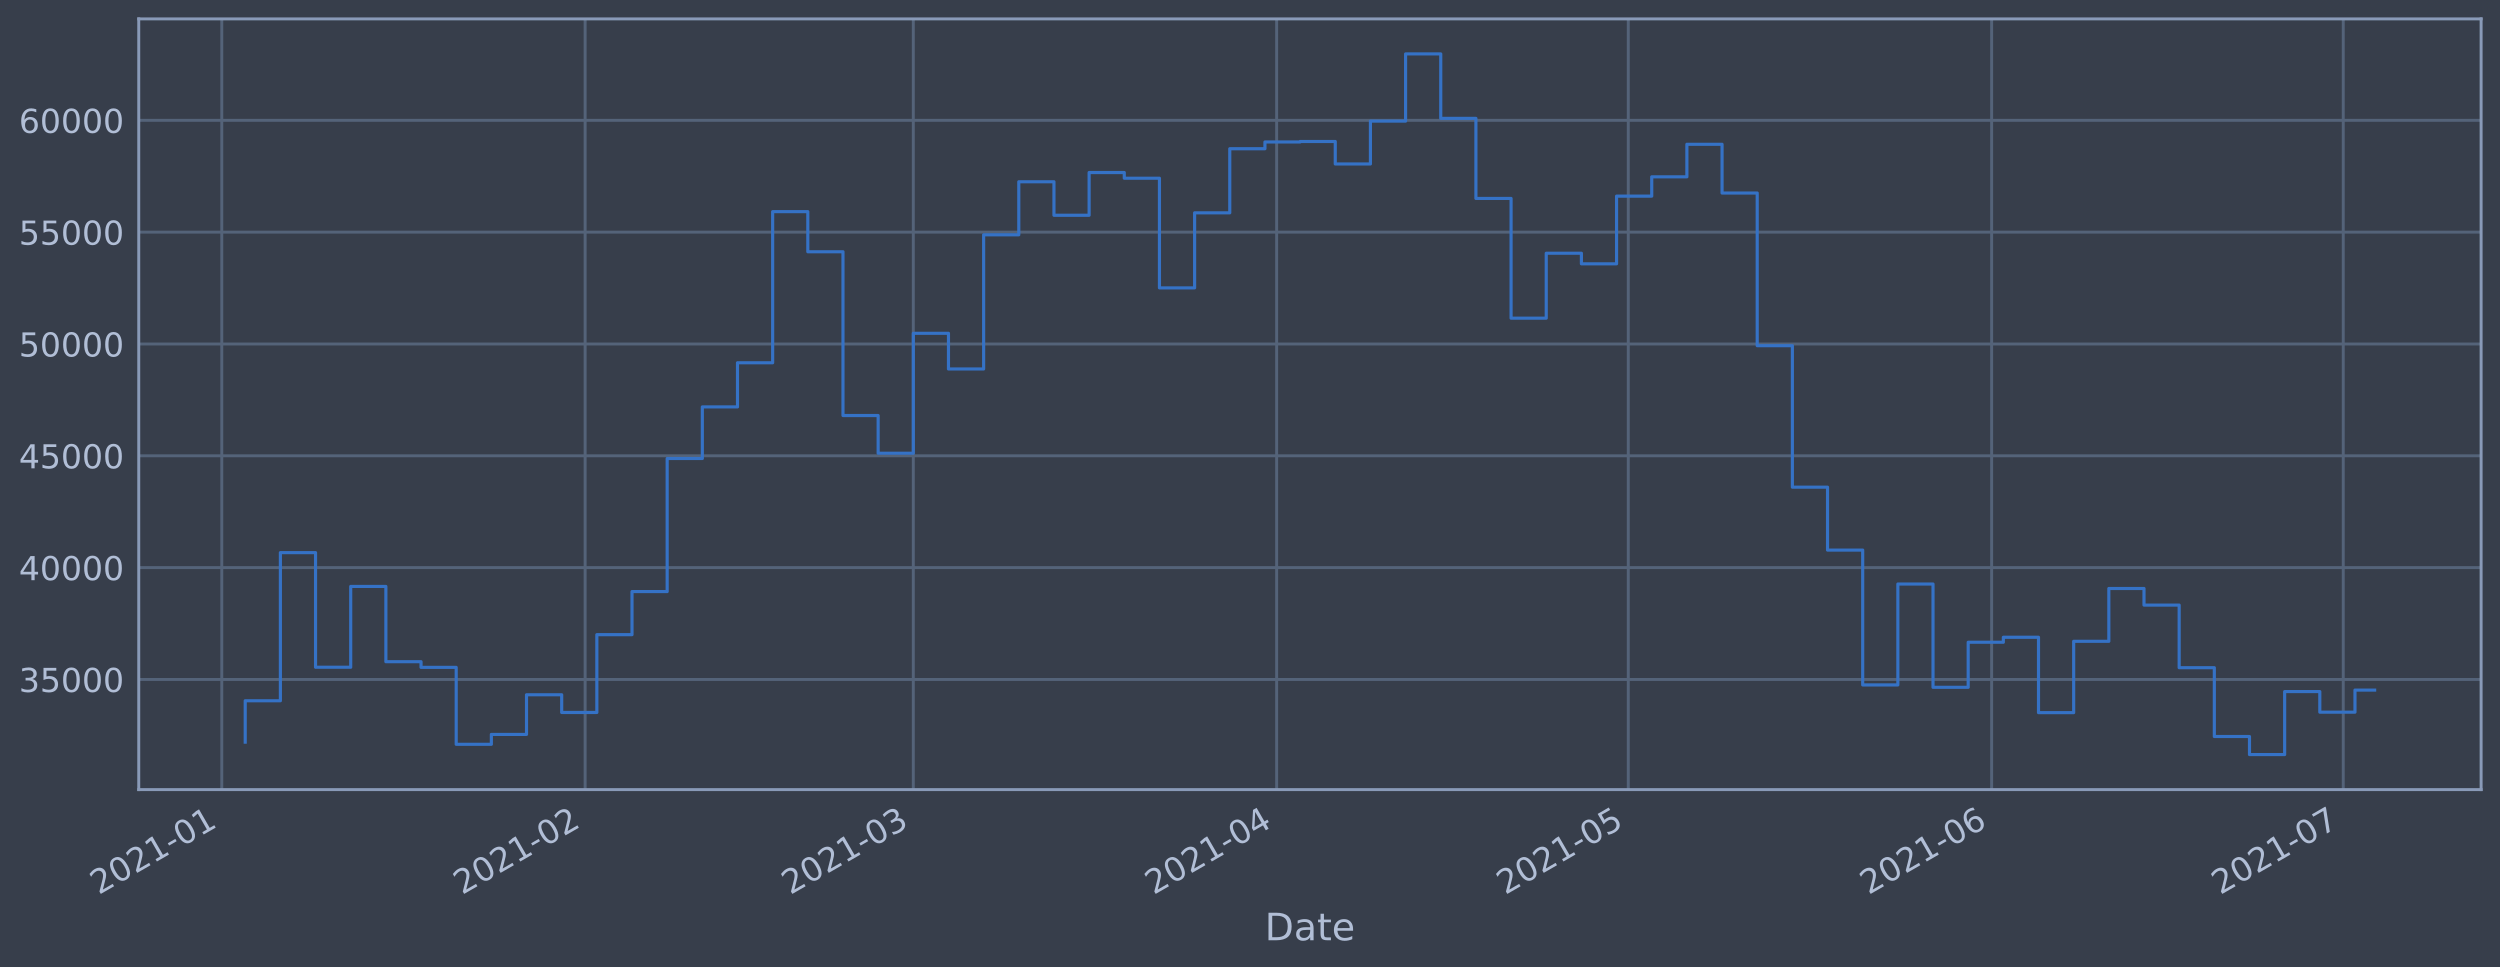
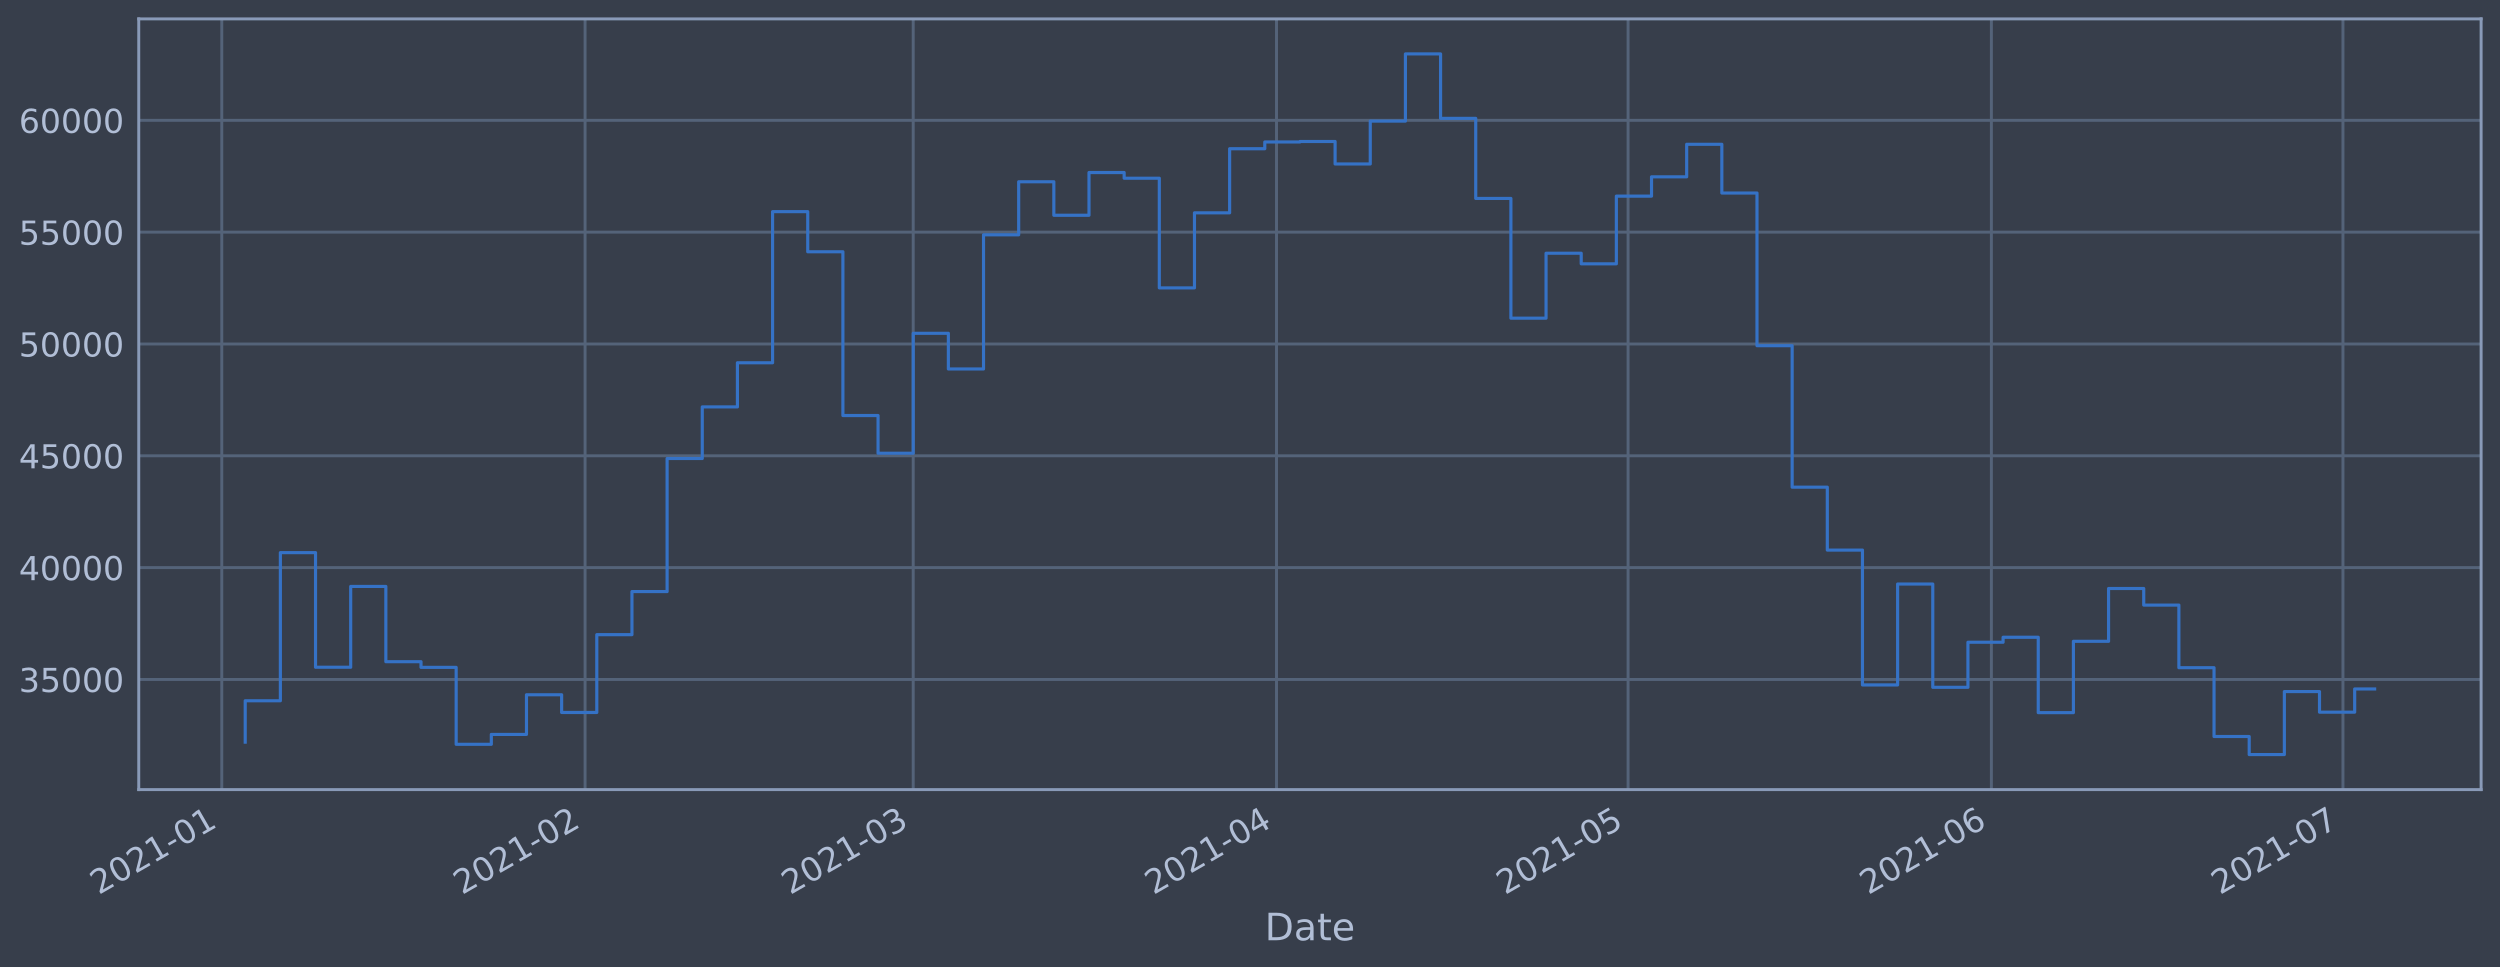
<svg xmlns="http://www.w3.org/2000/svg" xmlns:xlink="http://www.w3.org/1999/xlink" height="368.58pt" version="1.1" viewBox="0 0 952.884 368.58" width="952.884pt">
  <defs>
    <style type="text/css">*{stroke-linecap:butt;stroke-linejoin:round;}</style>
  </defs>
  <g id="figure_1">
    <g id="patch_1">
      <path d="M 0 368.58  L 952.884 368.58  L 952.884 0  L 0 0  z " style="fill:#373e4b;" />
    </g>
    <g id="axes_1">
      <g id="patch_2">
        <path d="M 52.884 300.96  L 945.684 300.96  L 945.684 7.2  L 52.884 7.2  z " style="fill:#373e4b;" />
      </g>
      <g id="matplotlib.axis_1">
        <g id="xtick_1">
          <g id="line2d_1">
-             <path clip-path="url(#p1312579dc9)" d="M 84.531 300.96  L 84.531 7.2  " style="fill:none;stroke:#546379;stroke-linecap:square;stroke-width:1.12;" />
+             <path clip-path="url(#p9f49064196)" d="M 84.532 300.96  L 84.532 7.2  " style="fill:none;stroke:#546379;stroke-linecap:square;stroke-width:1.12;" />
          </g>
          <g id="line2d_2" />
          <g id="text_1">
-             <g style="fill:#b1bed6;" transform="translate(37.62739 341.1745)rotate(-30)scale(0.126 -0.126)">
+             <g style="fill:#b1bed6;" transform="translate(37.62869 341.1745)rotate(-30)scale(0.126 -0.126)">
              <defs>
                <path d="M 1228 531  L 3431 531  L 3431 0  L 469 0  L 469 531  Q 828 903 1448 1529  Q 2069 2156 2228 2338  Q 2531 2678 2651 2914  Q 2772 3150 2772 3378  Q 2772 3750 2511 3984  Q 2250 4219 1831 4219  Q 1534 4219 1204 4116  Q 875 4013 500 3803  L 500 4441  Q 881 4594 1212 4672  Q 1544 4750 1819 4750  Q 2544 4750 2975 4387  Q 3406 4025 3406 3419  Q 3406 3131 3298 2873  Q 3191 2616 2906 2266  Q 2828 2175 2409 1742  Q 1991 1309 1228 531  z " id="DejaVuSans-32" transform="scale(0.015625)" />
                <path d="M 2034 4250  Q 1547 4250 1301 3770  Q 1056 3291 1056 2328  Q 1056 1369 1301 889  Q 1547 409 2034 409  Q 2525 409 2770 889  Q 3016 1369 3016 2328  Q 3016 3291 2770 3770  Q 2525 4250 2034 4250  z M 2034 4750  Q 2819 4750 3233 4129  Q 3647 3509 3647 2328  Q 3647 1150 3233 529  Q 2819 -91 2034 -91  Q 1250 -91 836 529  Q 422 1150 422 2328  Q 422 3509 836 4129  Q 1250 4750 2034 4750  z " id="DejaVuSans-30" transform="scale(0.015625)" />
                <path d="M 794 531  L 1825 531  L 1825 4091  L 703 3866  L 703 4441  L 1819 4666  L 2450 4666  L 2450 531  L 3481 531  L 3481 0  L 794 0  L 794 531  z " id="DejaVuSans-31" transform="scale(0.015625)" />
                <path d="M 313 2009  L 1997 2009  L 1997 1497  L 313 1497  L 313 2009  z " id="DejaVuSans-2d" transform="scale(0.015625)" />
              </defs>
              <use xlink:href="#DejaVuSans-32" />
              <use x="63.623" xlink:href="#DejaVuSans-30" />
              <use x="127.246" xlink:href="#DejaVuSans-32" />
              <use x="190.869" xlink:href="#DejaVuSans-31" />
              <use x="254.492" xlink:href="#DejaVuSans-2d" />
              <use x="290.576" xlink:href="#DejaVuSans-30" />
              <use x="354.199" xlink:href="#DejaVuSans-31" />
            </g>
          </g>
        </g>
        <g id="xtick_2">
          <g id="line2d_3">
-             <path clip-path="url(#p1312579dc9)" d="M 223.022 300.96  L 223.022 7.2  " style="fill:none;stroke:#546379;stroke-linecap:square;stroke-width:1.12;" />
+             <path clip-path="url(#p9f49064196)" d="M 223.003 300.96  L 223.003 7.2  " style="fill:none;stroke:#546379;stroke-linecap:square;stroke-width:1.12;" />
          </g>
          <g id="line2d_4" />
          <g id="text_2">
-             <g style="fill:#b1bed6;" transform="translate(176.1183 341.1745)rotate(-30)scale(0.126 -0.126)">
+             <g style="fill:#b1bed6;" transform="translate(176.0995 341.1745)rotate(-30)scale(0.126 -0.126)">
              <use xlink:href="#DejaVuSans-32" />
              <use x="63.623" xlink:href="#DejaVuSans-30" />
              <use x="127.246" xlink:href="#DejaVuSans-32" />
              <use x="190.869" xlink:href="#DejaVuSans-31" />
              <use x="254.492" xlink:href="#DejaVuSans-2d" />
              <use x="290.576" xlink:href="#DejaVuSans-30" />
              <use x="354.199" xlink:href="#DejaVuSans-32" />
            </g>
          </g>
        </g>
        <g id="xtick_3">
          <g id="line2d_5">
-             <path clip-path="url(#p1312579dc9)" d="M 348.11 300.96  L 348.11 7.2  " style="fill:none;stroke:#546379;stroke-linecap:square;stroke-width:1.12;" />
+             <path clip-path="url(#p9f49064196)" d="M 348.073 300.96  L 348.073 7.2  " style="fill:none;stroke:#546379;stroke-linecap:square;stroke-width:1.12;" />
          </g>
          <g id="line2d_6" />
          <g id="text_3">
-             <g style="fill:#b1bed6;" transform="translate(301.2069 341.1745)rotate(-30)scale(0.126 -0.126)">
+             <g style="fill:#b1bed6;" transform="translate(301.17 341.1745)rotate(-30)scale(0.126 -0.126)">
              <defs>
                <path d="M 2597 2516  Q 3050 2419 3304 2112  Q 3559 1806 3559 1356  Q 3559 666 3084 287  Q 2609 -91 1734 -91  Q 1441 -91 1130 -33  Q 819 25 488 141  L 488 750  Q 750 597 1062 519  Q 1375 441 1716 441  Q 2309 441 2620 675  Q 2931 909 2931 1356  Q 2931 1769 2642 2001  Q 2353 2234 1838 2234  L 1294 2234  L 1294 2753  L 1863 2753  Q 2328 2753 2575 2939  Q 2822 3125 2822 3475  Q 2822 3834 2567 4026  Q 2313 4219 1838 4219  Q 1578 4219 1281 4162  Q 984 4106 628 3988  L 628 4550  Q 988 4650 1302 4700  Q 1616 4750 1894 4750  Q 2613 4750 3031 4423  Q 3450 4097 3450 3541  Q 3450 3153 3228 2886  Q 3006 2619 2597 2516  z " id="DejaVuSans-33" transform="scale(0.015625)" />
              </defs>
              <use xlink:href="#DejaVuSans-32" />
              <use x="63.623" xlink:href="#DejaVuSans-30" />
              <use x="127.246" xlink:href="#DejaVuSans-32" />
              <use x="190.869" xlink:href="#DejaVuSans-31" />
              <use x="254.492" xlink:href="#DejaVuSans-2d" />
              <use x="290.576" xlink:href="#DejaVuSans-30" />
              <use x="354.199" xlink:href="#DejaVuSans-33" />
            </g>
          </g>
        </g>
        <g id="xtick_4">
          <g id="line2d_7">
-             <path clip-path="url(#p1312579dc9)" d="M 486.601 300.96  L 486.601 7.2  " style="fill:none;stroke:#546379;stroke-linecap:square;stroke-width:1.12;" />
+             <path clip-path="url(#p9f49064196)" d="M 486.544 300.96  L 486.544 7.2  " style="fill:none;stroke:#546379;stroke-linecap:square;stroke-width:1.12;" />
          </g>
          <g id="line2d_8" />
          <g id="text_4">
-             <g style="fill:#b1bed6;" transform="translate(439.6979 341.1745)rotate(-30)scale(0.126 -0.126)">
+             <g style="fill:#b1bed6;" transform="translate(439.6408 341.1745)rotate(-30)scale(0.126 -0.126)">
              <defs>
                <path d="M 2419 4116  L 825 1625  L 2419 1625  L 2419 4116  z M 2253 4666  L 3047 4666  L 3047 1625  L 3713 1625  L 3713 1100  L 3047 1100  L 3047 0  L 2419 0  L 2419 1100  L 313 1100  L 313 1709  L 2253 4666  z " id="DejaVuSans-34" transform="scale(0.015625)" />
              </defs>
              <use xlink:href="#DejaVuSans-32" />
              <use x="63.623" xlink:href="#DejaVuSans-30" />
              <use x="127.246" xlink:href="#DejaVuSans-32" />
              <use x="190.869" xlink:href="#DejaVuSans-31" />
              <use x="254.492" xlink:href="#DejaVuSans-2d" />
              <use x="290.576" xlink:href="#DejaVuSans-30" />
              <use x="354.199" xlink:href="#DejaVuSans-34" />
            </g>
          </g>
        </g>
        <g id="xtick_5">
          <g id="line2d_9">
-             <path clip-path="url(#p1312579dc9)" d="M 620.625 300.96  L 620.625 7.2  " style="fill:none;stroke:#546379;stroke-linecap:square;stroke-width:1.12;" />
+             <path clip-path="url(#p9f49064196)" d="M 620.548 300.96  L 620.548 7.2  " style="fill:none;stroke:#546379;stroke-linecap:square;stroke-width:1.12;" />
          </g>
          <g id="line2d_10" />
          <g id="text_5">
-             <g style="fill:#b1bed6;" transform="translate(573.7214 341.1745)rotate(-30)scale(0.126 -0.126)">
+             <g style="fill:#b1bed6;" transform="translate(573.6448 341.1745)rotate(-30)scale(0.126 -0.126)">
              <defs>
                <path d="M 691 4666  L 3169 4666  L 3169 4134  L 1269 4134  L 1269 2991  Q 1406 3038 1543 3061  Q 1681 3084 1819 3084  Q 2600 3084 3056 2656  Q 3513 2228 3513 1497  Q 3513 744 3044 326  Q 2575 -91 1722 -91  Q 1428 -91 1123 -41  Q 819 9 494 109  L 494 744  Q 775 591 1075 516  Q 1375 441 1709 441  Q 2250 441 2565 725  Q 2881 1009 2881 1497  Q 2881 1984 2565 2268  Q 2250 2553 1709 2553  Q 1456 2553 1204 2497  Q 953 2441 691 2322  L 691 4666  z " id="DejaVuSans-35" transform="scale(0.015625)" />
              </defs>
              <use xlink:href="#DejaVuSans-32" />
              <use x="63.623" xlink:href="#DejaVuSans-30" />
              <use x="127.246" xlink:href="#DejaVuSans-32" />
              <use x="190.869" xlink:href="#DejaVuSans-31" />
              <use x="254.492" xlink:href="#DejaVuSans-2d" />
              <use x="290.576" xlink:href="#DejaVuSans-30" />
              <use x="354.199" xlink:href="#DejaVuSans-35" />
            </g>
          </g>
        </g>
        <g id="xtick_6">
          <g id="line2d_11">
-             <path clip-path="url(#p1312579dc9)" d="M 759.116 300.96  L 759.116 7.2  " style="fill:none;stroke:#546379;stroke-linecap:square;stroke-width:1.12;" />
+             <path clip-path="url(#p9f49064196)" d="M 759.019 300.96  L 759.019 7.2  " style="fill:none;stroke:#546379;stroke-linecap:square;stroke-width:1.12;" />
          </g>
          <g id="line2d_12" />
          <g id="text_6">
-             <g style="fill:#b1bed6;" transform="translate(712.2123 341.1745)rotate(-30)scale(0.126 -0.126)">
+             <g style="fill:#b1bed6;" transform="translate(712.1157 341.1745)rotate(-30)scale(0.126 -0.126)">
              <defs>
                <path d="M 2113 2584  Q 1688 2584 1439 2293  Q 1191 2003 1191 1497  Q 1191 994 1439 701  Q 1688 409 2113 409  Q 2538 409 2786 701  Q 3034 994 3034 1497  Q 3034 2003 2786 2293  Q 2538 2584 2113 2584  z M 3366 4563  L 3366 3988  Q 3128 4100 2886 4159  Q 2644 4219 2406 4219  Q 1781 4219 1451 3797  Q 1122 3375 1075 2522  Q 1259 2794 1537 2939  Q 1816 3084 2150 3084  Q 2853 3084 3261 2657  Q 3669 2231 3669 1497  Q 3669 778 3244 343  Q 2819 -91 2113 -91  Q 1303 -91 875 529  Q 447 1150 447 2328  Q 447 3434 972 4092  Q 1497 4750 2381 4750  Q 2619 4750 2861 4703  Q 3103 4656 3366 4563  z " id="DejaVuSans-36" transform="scale(0.015625)" />
              </defs>
              <use xlink:href="#DejaVuSans-32" />
              <use x="63.623" xlink:href="#DejaVuSans-30" />
              <use x="127.246" xlink:href="#DejaVuSans-32" />
              <use x="190.869" xlink:href="#DejaVuSans-31" />
              <use x="254.492" xlink:href="#DejaVuSans-2d" />
              <use x="290.576" xlink:href="#DejaVuSans-30" />
              <use x="354.199" xlink:href="#DejaVuSans-36" />
            </g>
          </g>
        </g>
        <g id="xtick_7">
          <g id="line2d_13">
-             <path clip-path="url(#p1312579dc9)" d="M 893.139 300.96  L 893.139 7.2  " style="fill:none;stroke:#546379;stroke-linecap:square;stroke-width:1.12;" />
+             <path clip-path="url(#p9f49064196)" d="M 893.023 300.96  L 893.023 7.2  " style="fill:none;stroke:#546379;stroke-linecap:square;stroke-width:1.12;" />
          </g>
          <g id="line2d_14" />
          <g id="text_7">
-             <g style="fill:#b1bed6;" transform="translate(846.2358 341.1745)rotate(-30)scale(0.126 -0.126)">
+             <g style="fill:#b1bed6;" transform="translate(846.1197 341.1745)rotate(-30)scale(0.126 -0.126)">
              <defs>
                <path d="M 525 4666  L 3525 4666  L 3525 4397  L 1831 0  L 1172 0  L 2766 4134  L 525 4134  L 525 4666  z " id="DejaVuSans-37" transform="scale(0.015625)" />
              </defs>
              <use xlink:href="#DejaVuSans-32" />
              <use x="63.623" xlink:href="#DejaVuSans-30" />
              <use x="127.246" xlink:href="#DejaVuSans-32" />
              <use x="190.869" xlink:href="#DejaVuSans-31" />
              <use x="254.492" xlink:href="#DejaVuSans-2d" />
              <use x="290.576" xlink:href="#DejaVuSans-30" />
              <use x="354.199" xlink:href="#DejaVuSans-37" />
            </g>
          </g>
        </g>
        <g id="text_8">
          <g style="fill:#b1bed6;" transform="translate(482.0746 358.3856)scale(0.144 -0.144)">
            <defs>
              <path d="M 1259 4147  L 1259 519  L 2022 519  Q 2988 519 3436 956  Q 3884 1394 3884 2338  Q 3884 3275 3436 3711  Q 2988 4147 2022 4147  L 1259 4147  z M 628 4666  L 1925 4666  Q 3281 4666 3915 4102  Q 4550 3538 4550 2338  Q 4550 1131 3912 565  Q 3275 0 1925 0  L 628 0  L 628 4666  z " id="DejaVuSans-44" transform="scale(0.015625)" />
              <path d="M 2194 1759  Q 1497 1759 1228 1600  Q 959 1441 959 1056  Q 959 750 1161 570  Q 1363 391 1709 391  Q 2188 391 2477 730  Q 2766 1069 2766 1631  L 2766 1759  L 2194 1759  z M 3341 1997  L 3341 0  L 2766 0  L 2766 531  Q 2569 213 2275 61  Q 1981 -91 1556 -91  Q 1019 -91 701 211  Q 384 513 384 1019  Q 384 1609 779 1909  Q 1175 2209 1959 2209  L 2766 2209  L 2766 2266  Q 2766 2663 2505 2880  Q 2244 3097 1772 3097  Q 1472 3097 1187 3025  Q 903 2953 641 2809  L 641 3341  Q 956 3463 1253 3523  Q 1550 3584 1831 3584  Q 2591 3584 2966 3190  Q 3341 2797 3341 1997  z " id="DejaVuSans-61" transform="scale(0.015625)" />
              <path d="M 1172 4494  L 1172 3500  L 2356 3500  L 2356 3053  L 1172 3053  L 1172 1153  Q 1172 725 1289 603  Q 1406 481 1766 481  L 2356 481  L 2356 0  L 1766 0  Q 1100 0 847 248  Q 594 497 594 1153  L 594 3053  L 172 3053  L 172 3500  L 594 3500  L 594 4494  L 1172 4494  z " id="DejaVuSans-74" transform="scale(0.015625)" />
              <path d="M 3597 1894  L 3597 1613  L 953 1613  Q 991 1019 1311 708  Q 1631 397 2203 397  Q 2534 397 2845 478  Q 3156 559 3463 722  L 3463 178  Q 3153 47 2828 -22  Q 2503 -91 2169 -91  Q 1331 -91 842 396  Q 353 884 353 1716  Q 353 2575 817 3079  Q 1281 3584 2069 3584  Q 2775 3584 3186 3129  Q 3597 2675 3597 1894  z M 3022 2063  Q 3016 2534 2758 2815  Q 2500 3097 2075 3097  Q 1594 3097 1305 2825  Q 1016 2553 972 2059  L 3022 2063  z " id="DejaVuSans-65" transform="scale(0.015625)" />
            </defs>
            <use xlink:href="#DejaVuSans-44" />
            <use x="77.002" xlink:href="#DejaVuSans-61" />
            <use x="138.281" xlink:href="#DejaVuSans-74" />
            <use x="177.49" xlink:href="#DejaVuSans-65" />
          </g>
        </g>
      </g>
      <g id="matplotlib.axis_2">
        <g id="ytick_1">
          <g id="line2d_15">
-             <path clip-path="url(#p1312579dc9)" d="M 52.884 258.97  L 945.684 258.97  " style="fill:none;stroke:#546379;stroke-linecap:square;stroke-width:1.12;" />
+             <path clip-path="url(#p9f49064196)" d="M 52.884 258.97  L 945.684 258.97  " style="fill:none;stroke:#546379;stroke-linecap:square;stroke-width:1.12;" />
          </g>
          <g id="line2d_16" />
          <g id="text_9">
            <g style="fill:#b1bed6;" transform="translate(7.2 263.7575)scale(0.126 -0.126)">
              <use xlink:href="#DejaVuSans-33" />
              <use x="63.623" xlink:href="#DejaVuSans-35" />
              <use x="127.246" xlink:href="#DejaVuSans-30" />
              <use x="190.869" xlink:href="#DejaVuSans-30" />
              <use x="254.492" xlink:href="#DejaVuSans-30" />
            </g>
          </g>
        </g>
        <g id="ytick_2">
          <g id="line2d_17">
-             <path clip-path="url(#p1312579dc9)" d="M 52.884 216.349  L 945.684 216.349  " style="fill:none;stroke:#546379;stroke-linecap:square;stroke-width:1.12;" />
+             <path clip-path="url(#p9f49064196)" d="M 52.884 216.349  L 945.684 216.349  " style="fill:none;stroke:#546379;stroke-linecap:square;stroke-width:1.12;" />
          </g>
          <g id="line2d_18" />
          <g id="text_10">
            <g style="fill:#b1bed6;" transform="translate(7.2 221.1359)scale(0.126 -0.126)">
              <use xlink:href="#DejaVuSans-34" />
              <use x="63.623" xlink:href="#DejaVuSans-30" />
              <use x="127.246" xlink:href="#DejaVuSans-30" />
              <use x="190.869" xlink:href="#DejaVuSans-30" />
              <use x="254.492" xlink:href="#DejaVuSans-30" />
            </g>
          </g>
        </g>
        <g id="ytick_3">
          <g id="line2d_19">
-             <path clip-path="url(#p1312579dc9)" d="M 52.884 173.727  L 945.684 173.727  " style="fill:none;stroke:#546379;stroke-linecap:square;stroke-width:1.12;" />
+             <path clip-path="url(#p9f49064196)" d="M 52.884 173.727  L 945.684 173.727  " style="fill:none;stroke:#546379;stroke-linecap:square;stroke-width:1.12;" />
          </g>
          <g id="line2d_20" />
          <g id="text_11">
            <g style="fill:#b1bed6;" transform="translate(7.2 178.5143)scale(0.126 -0.126)">
              <use xlink:href="#DejaVuSans-34" />
              <use x="63.623" xlink:href="#DejaVuSans-35" />
              <use x="127.246" xlink:href="#DejaVuSans-30" />
              <use x="190.869" xlink:href="#DejaVuSans-30" />
              <use x="254.492" xlink:href="#DejaVuSans-30" />
            </g>
          </g>
        </g>
        <g id="ytick_4">
          <g id="line2d_21">
-             <path clip-path="url(#p1312579dc9)" d="M 52.884 131.106  L 945.684 131.106  " style="fill:none;stroke:#546379;stroke-linecap:square;stroke-width:1.12;" />
+             <path clip-path="url(#p9f49064196)" d="M 52.884 131.106  L 945.684 131.106  " style="fill:none;stroke:#546379;stroke-linecap:square;stroke-width:1.12;" />
          </g>
          <g id="line2d_22" />
          <g id="text_12">
            <g style="fill:#b1bed6;" transform="translate(7.2 135.8927)scale(0.126 -0.126)">
              <use xlink:href="#DejaVuSans-35" />
              <use x="63.623" xlink:href="#DejaVuSans-30" />
              <use x="127.246" xlink:href="#DejaVuSans-30" />
              <use x="190.869" xlink:href="#DejaVuSans-30" />
              <use x="254.492" xlink:href="#DejaVuSans-30" />
            </g>
          </g>
        </g>
        <g id="ytick_5">
          <g id="line2d_23">
-             <path clip-path="url(#p1312579dc9)" d="M 52.884 88.484  L 945.684 88.484  " style="fill:none;stroke:#546379;stroke-linecap:square;stroke-width:1.12;" />
+             <path clip-path="url(#p9f49064196)" d="M 52.884 88.484  L 945.684 88.484  " style="fill:none;stroke:#546379;stroke-linecap:square;stroke-width:1.12;" />
          </g>
          <g id="line2d_24" />
          <g id="text_13">
            <g style="fill:#b1bed6;" transform="translate(7.2 93.27108)scale(0.126 -0.126)">
              <use xlink:href="#DejaVuSans-35" />
              <use x="63.623" xlink:href="#DejaVuSans-35" />
              <use x="127.246" xlink:href="#DejaVuSans-30" />
              <use x="190.869" xlink:href="#DejaVuSans-30" />
              <use x="254.492" xlink:href="#DejaVuSans-30" />
            </g>
          </g>
        </g>
        <g id="ytick_6">
          <g id="line2d_25">
-             <path clip-path="url(#p1312579dc9)" d="M 52.884 45.862  L 945.684 45.862  " style="fill:none;stroke:#546379;stroke-linecap:square;stroke-width:1.12;" />
+             <path clip-path="url(#p9f49064196)" d="M 52.884 45.862  L 945.684 45.862  " style="fill:none;stroke:#546379;stroke-linecap:square;stroke-width:1.12;" />
          </g>
          <g id="line2d_26" />
          <g id="text_14">
            <g style="fill:#b1bed6;" transform="translate(7.2 50.64948)scale(0.126 -0.126)">
              <use xlink:href="#DejaVuSans-36" />
              <use x="63.623" xlink:href="#DejaVuSans-30" />
              <use x="127.246" xlink:href="#DejaVuSans-30" />
              <use x="190.869" xlink:href="#DejaVuSans-30" />
              <use x="254.492" xlink:href="#DejaVuSans-30" />
            </g>
          </g>
        </g>
      </g>
      <g id="line2d_27">
-         <path clip-path="url(#p1312579dc9)" d="M 93.466 282.877  L 93.466 267.097  L 106.868 267.097  L 106.868 210.635  L 120.27 210.635  L 120.27 254.325  L 133.673 254.325  L 133.673 223.522  L 147.075 223.522  L 147.075 252.211  L 160.477 252.211  L 160.477 254.376  L 173.88 254.376  L 173.88 283.693  L 187.282 283.693  L 187.282 279.925  L 200.684 279.925  L 200.684 264.816  L 214.087 264.816  L 214.087 271.562  L 227.489 271.562  L 227.489 241.904  L 240.891 241.904  L 240.891 225.486  L 254.294 225.486  L 254.294 174.766  L 267.696 174.766  L 267.696 155.1  L 281.098 155.1  L 281.098 138.265  L 294.501 138.265  L 294.501 80.672  L 307.903 80.672  L 307.903 95.956  L 321.306 95.956  L 321.306 158.38  L 334.708 158.38  L 334.708 172.756  L 348.11 172.756  L 348.11 127.034  L 361.513 127.034  L 361.513 140.639  L 374.915 140.639  L 374.915 89.494  L 388.317 89.494  L 388.317 69.276  L 401.72 69.276  L 401.72 82.051  L 415.122 82.051  L 415.122 65.759  L 428.524 65.759  L 428.524 67.93  L 441.927 67.93  L 441.927 109.725  L 455.329 109.725  L 455.329 81.12  L 468.731 81.12  L 468.731 56.687  L 482.134 56.687  L 482.134 54.12  L 495.536 54.12  L 495.536 53.926  L 508.938 53.926  L 508.938 62.497  L 522.341 62.497  L 522.341 46.162  L 535.743 46.162  L 535.743 20.553  L 549.145 20.553  L 549.145 45.12  L 562.548 45.12  L 562.548 75.63  L 575.95 75.63  L 575.95 121.276  L 589.353 121.276  L 589.353 96.526  L 602.755 96.526  L 602.755 100.553  L 616.157 100.553  L 616.157 74.756  L 629.56 74.756  L 629.56 67.401  L 642.962 67.401  L 642.962 54.994  L 656.364 54.994  L 656.364 73.567  L 669.767 73.567  L 669.767 131.766  L 683.169 131.766  L 683.169 185.693  L 696.571 185.693  L 696.571 209.663  L 709.974 209.663  L 709.974 261.063  L 723.376 261.063  L 723.376 222.605  L 736.778 222.605  L 736.778 261.974  L 750.181 261.974  L 750.181 244.798  L 763.583 244.798  L 763.583 242.898  L 776.985 242.898  L 776.985 271.63  L 790.388 271.63  L 790.388 244.44  L 803.79 244.44  L 803.79 224.304  L 817.192 224.304  L 817.192 230.628  L 830.595 230.628  L 830.595 254.502  L 843.997 254.502  L 843.997 280.728  L 857.399 280.728  L 857.399 287.607  L 870.802 287.607  L 870.802 263.602  L 884.204 263.602  L 884.204 271.443  L 897.607 271.443  L 897.607 263.027  L 905.102 263.027  " style="fill:none;stroke:#3572c6;stroke-linecap:square;stroke-width:1.2;" />
+         <path clip-path="url(#p9f49064196)" d="M 93.466 282.877  L 93.466 267.097  L 106.866 267.097  L 106.866 210.635  L 120.266 210.635  L 120.266 254.325  L 133.667 254.325  L 133.667 223.522  L 147.067 223.522  L 147.067 252.211  L 160.468 252.211  L 160.468 254.376  L 173.868 254.376  L 173.868 283.693  L 187.268 283.693  L 187.268 279.925  L 200.669 279.925  L 200.669 264.816  L 214.069 264.816  L 214.069 271.562  L 227.47 271.562  L 227.47 241.904  L 240.87 241.904  L 240.87 225.486  L 254.27 225.486  L 254.27 174.766  L 267.671 174.766  L 267.671 155.1  L 281.071 155.1  L 281.071 138.265  L 294.472 138.265  L 294.472 80.672  L 307.872 80.672  L 307.872 95.956  L 321.272 95.956  L 321.272 158.38  L 334.673 158.38  L 334.673 172.756  L 348.073 172.756  L 348.073 127.034  L 361.474 127.034  L 361.474 140.639  L 374.874 140.639  L 374.874 89.494  L 388.274 89.494  L 388.274 69.276  L 401.675 69.276  L 401.675 82.051  L 415.075 82.051  L 415.075 65.759  L 428.476 65.759  L 428.476 67.93  L 441.876 67.93  L 441.876 109.725  L 455.276 109.725  L 455.276 81.12  L 468.677 81.12  L 468.677 56.687  L 482.077 56.687  L 482.077 54.12  L 495.478 54.12  L 495.478 53.926  L 508.878 53.926  L 508.878 62.497  L 522.278 62.497  L 522.278 46.162  L 535.679 46.162  L 535.679 20.553  L 549.079 20.553  L 549.079 45.12  L 562.48 45.12  L 562.48 75.63  L 575.88 75.63  L 575.88 121.276  L 589.28 121.276  L 589.28 96.526  L 602.681 96.526  L 602.681 100.553  L 616.081 100.553  L 616.081 74.756  L 629.482 74.756  L 629.482 67.401  L 642.882 67.401  L 642.882 54.994  L 656.283 54.994  L 656.283 73.567  L 669.683 73.567  L 669.683 131.766  L 683.083 131.766  L 683.083 185.693  L 696.484 185.693  L 696.484 209.663  L 709.884 209.663  L 709.884 261.063  L 723.285 261.063  L 723.285 222.605  L 736.685 222.605  L 736.685 261.974  L 750.085 261.974  L 750.085 244.798  L 763.486 244.798  L 763.486 242.898  L 776.886 242.898  L 776.886 271.63  L 790.287 271.63  L 790.287 244.44  L 803.687 244.44  L 803.687 224.304  L 817.087 224.304  L 817.087 230.628  L 830.488 230.628  L 830.488 254.502  L 843.888 254.502  L 843.888 280.728  L 857.289 280.728  L 857.289 287.607  L 870.689 287.607  L 870.689 263.602  L 884.089 263.602  L 884.089 271.443  L 897.49 271.443  L 897.49 262.611  L 905.102 262.611  " style="fill:none;stroke:#3572c6;stroke-linecap:square;stroke-width:1.2;" />
      </g>
      <g id="patch_3">
        <path d="M 52.884 300.96  L 52.884 7.2  " style="fill:none;stroke:#899ab8;stroke-linecap:square;stroke-linejoin:miter;stroke-width:1.12;" />
      </g>
      <g id="patch_4">
        <path d="M 945.684 300.96  L 945.684 7.2  " style="fill:none;stroke:#899ab8;stroke-linecap:square;stroke-linejoin:miter;stroke-width:1.12;" />
      </g>
      <g id="patch_5">
        <path d="M 52.884 300.96  L 945.684 300.96  " style="fill:none;stroke:#899ab8;stroke-linecap:square;stroke-linejoin:miter;stroke-width:1.12;" />
      </g>
      <g id="patch_6">
        <path d="M 52.884 7.2  L 945.684 7.2  " style="fill:none;stroke:#899ab8;stroke-linecap:square;stroke-linejoin:miter;stroke-width:1.12;" />
      </g>
    </g>
  </g>
  <defs>
-     <clipPath id="p1312579dc9">
+     <clipPath id="p9f49064196">
      <rect height="293.76" width="892.8" x="52.884" y="7.2" />
    </clipPath>
  </defs>
</svg>
